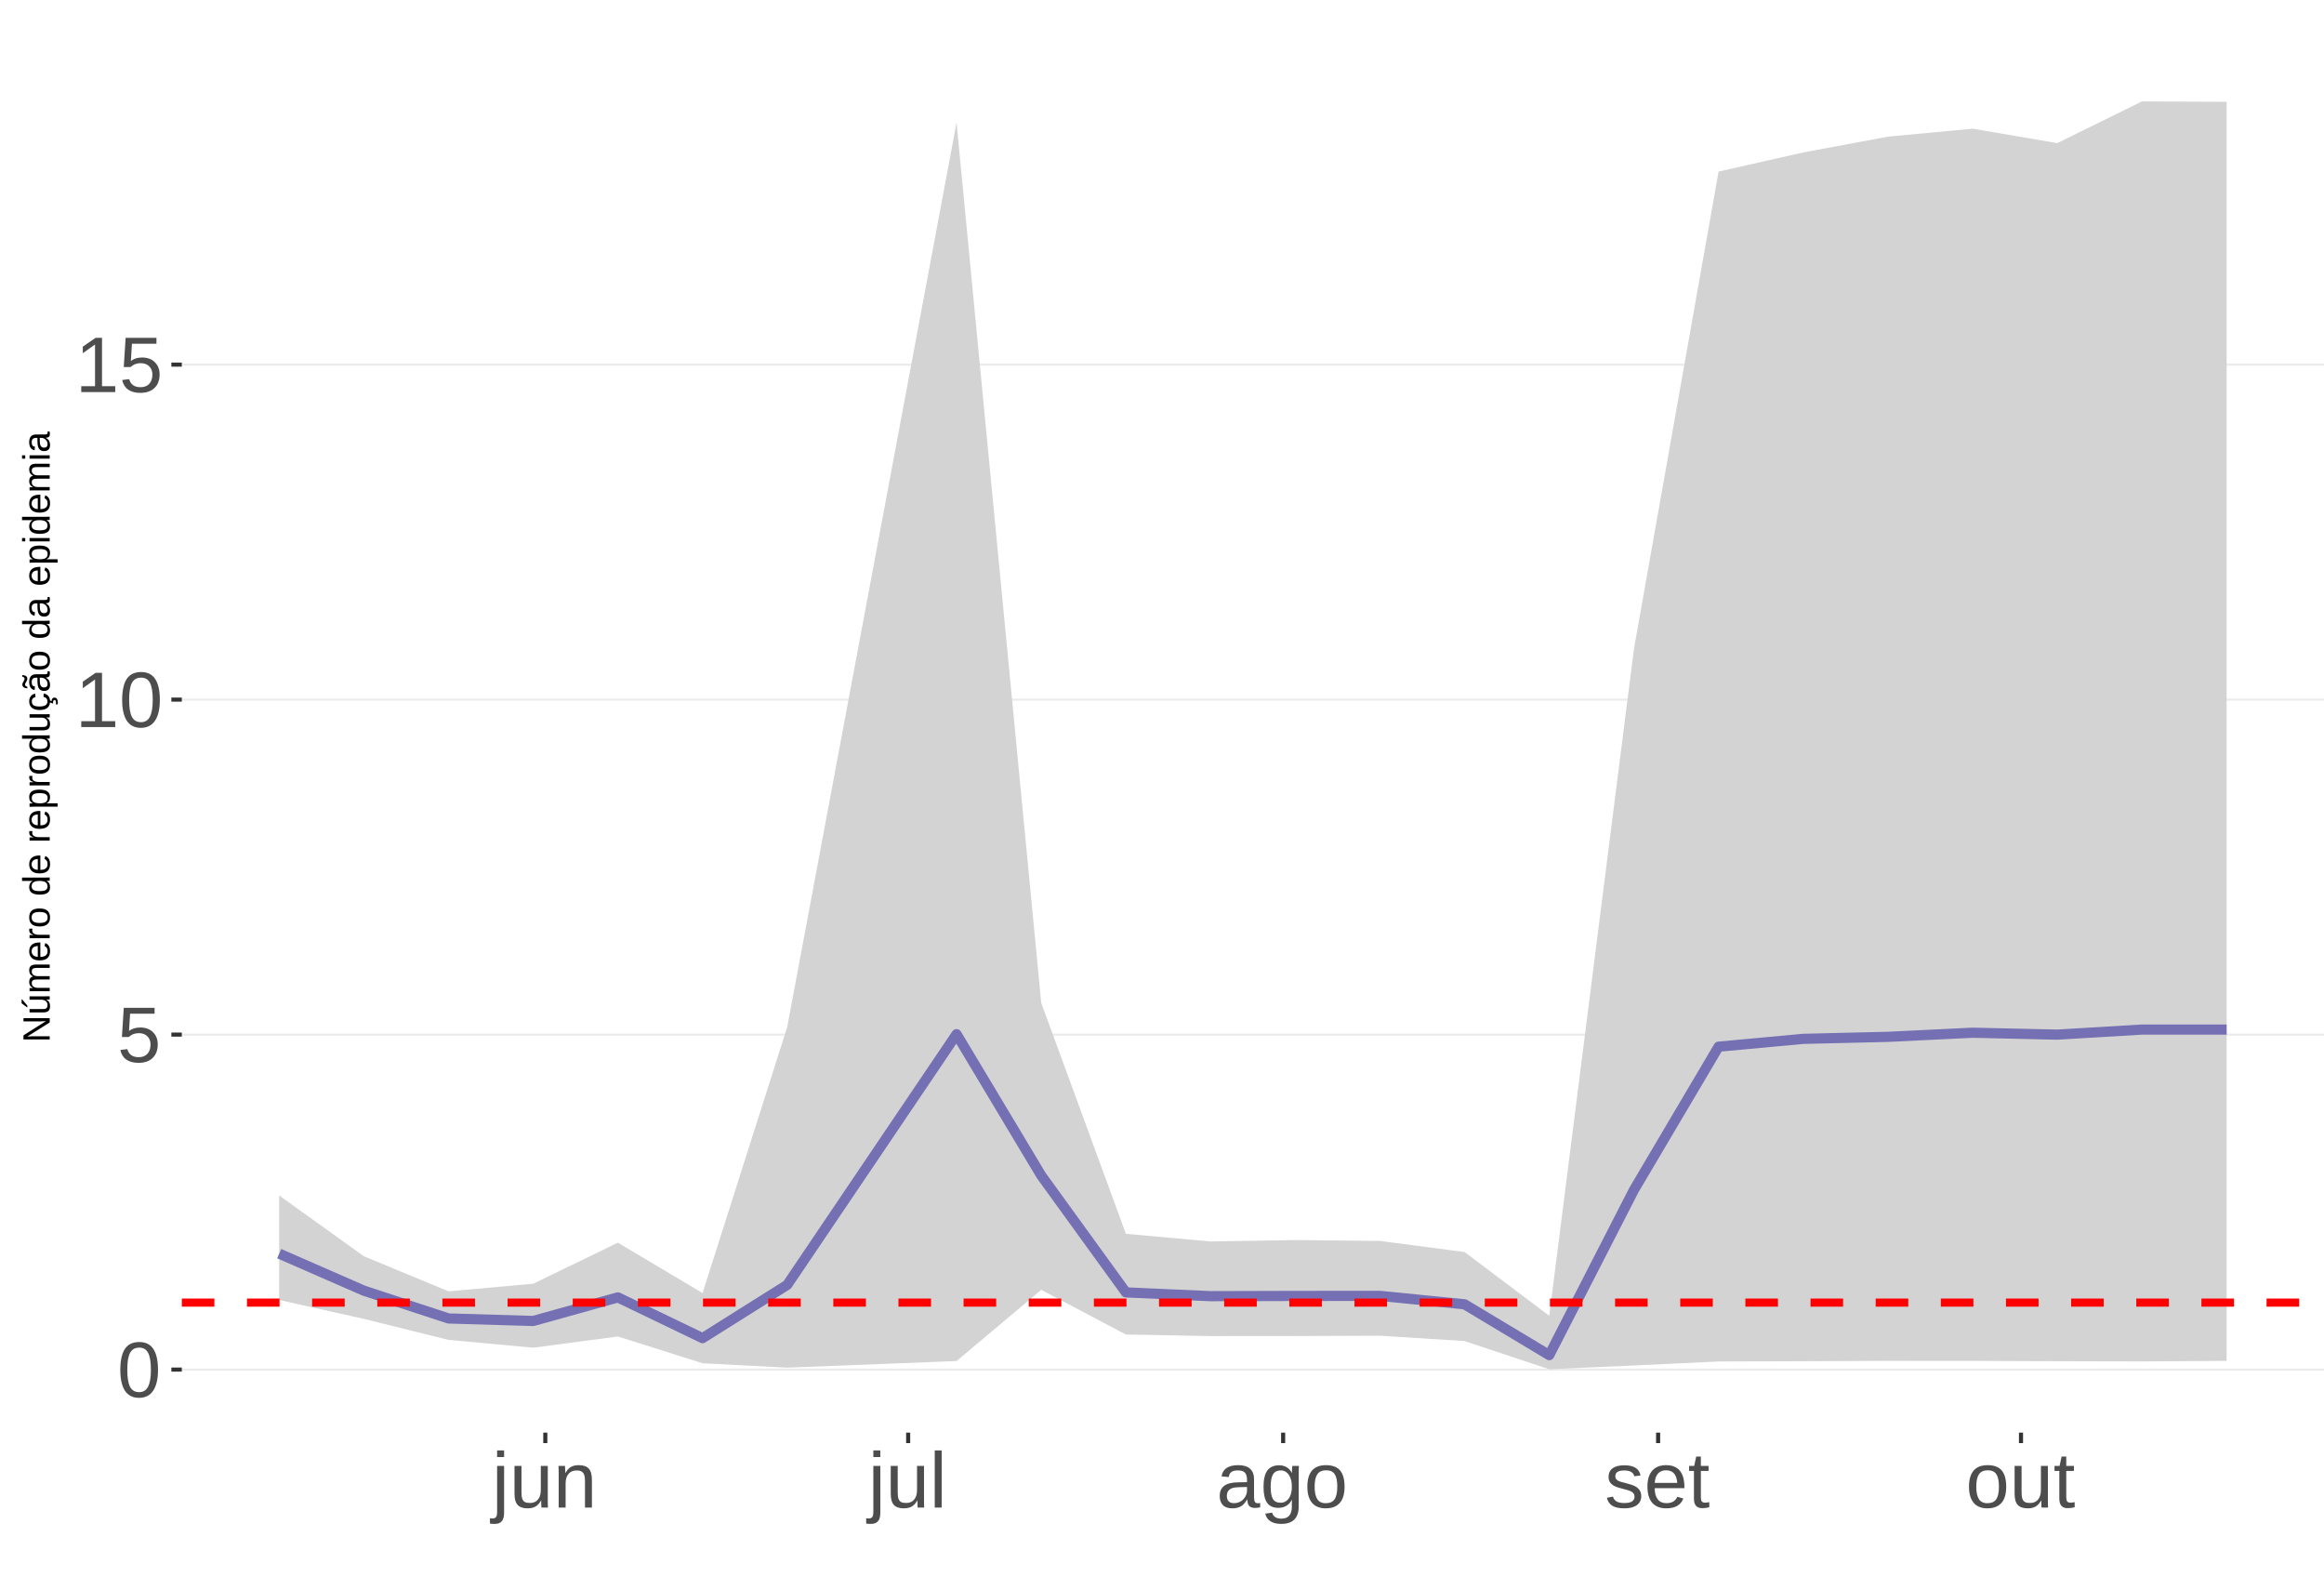
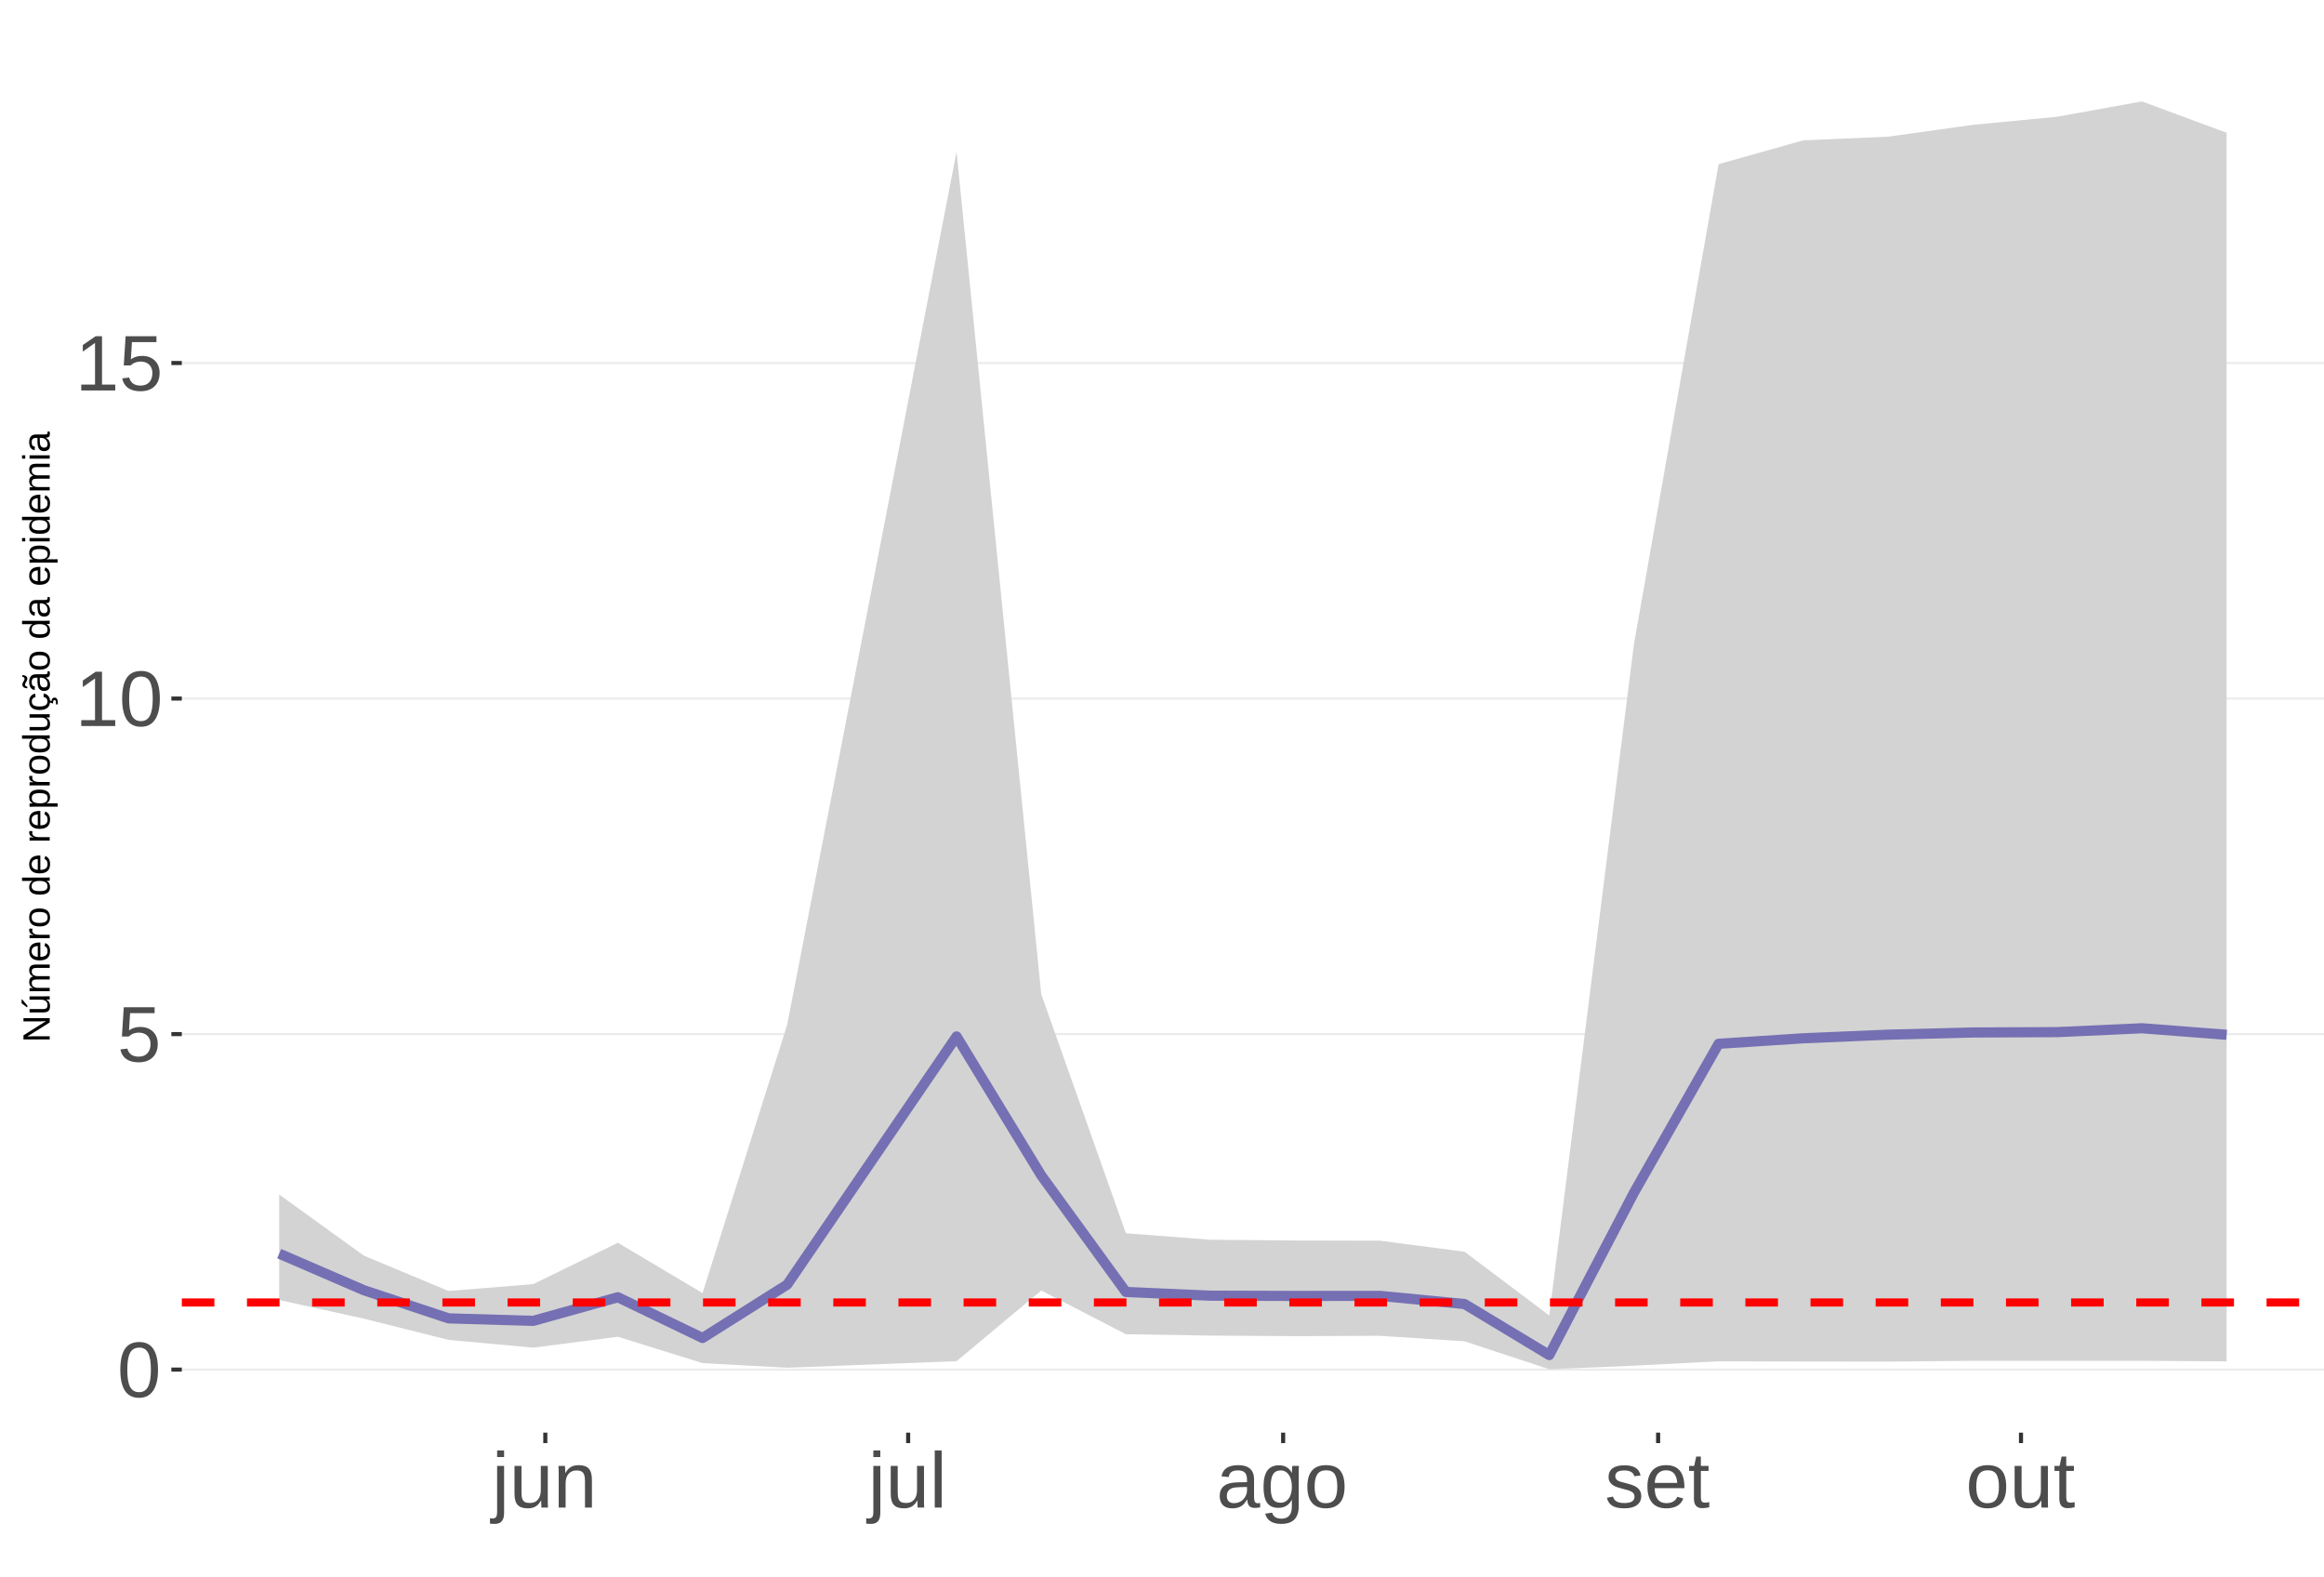
<svg xmlns="http://www.w3.org/2000/svg" xmlns:xlink="http://www.w3.org/1999/xlink" width="609pt" height="413pt" viewBox="0 0 609 413" version="1.1">
  <defs>
    <g>
      <symbol overflow="visible" id="glyph0-0">
        <path style="stroke:none;" d="M 2.062 -14.219 L 13.422 -14.219 L 13.422 0 L 2.062 0 Z M 2.828 -13.438 L 2.828 -0.766 L 12.641 -0.766 L 12.641 -13.438 Z M 2.828 -13.438 " />
      </symbol>
      <symbol overflow="visible" id="glyph0-1">
        <path style="stroke:none;" d="M 10.688 -7.109 C 10.688 -4.734 10.266 -2.922 9.422 -1.672 C 8.586 -0.422 7.352 0.203 5.719 0.203 C 4.082 0.203 2.852 -0.414 2.031 -1.656 C 1.219 -2.906 0.812 -4.723 0.812 -7.109 C 0.812 -9.547 1.207 -11.375 2 -12.594 C 2.801 -13.812 4.062 -14.422 5.781 -14.422 C 7.457 -14.422 8.691 -13.805 9.484 -12.578 C 10.285 -11.348 10.688 -9.523 10.688 -7.109 Z M 8.828 -7.109 C 8.828 -9.16 8.586 -10.645 8.109 -11.562 C 7.641 -12.488 6.863 -12.953 5.781 -12.953 C 4.664 -12.953 3.863 -12.5 3.375 -11.594 C 2.883 -10.688 2.641 -9.191 2.641 -7.109 C 2.641 -5.086 2.883 -3.609 3.375 -2.672 C 3.875 -1.742 4.66 -1.281 5.734 -1.281 C 6.805 -1.281 7.586 -1.754 8.078 -2.703 C 8.578 -3.66 8.828 -5.129 8.828 -7.109 Z M 8.828 -7.109 " />
      </symbol>
      <symbol overflow="visible" id="glyph0-2">
        <path style="stroke:none;" d="M 10.625 -4.625 C 10.625 -3.125 10.176 -1.941 9.281 -1.078 C 8.395 -0.223 7.16 0.203 5.578 0.203 C 4.254 0.203 3.188 -0.082 2.375 -0.656 C 1.562 -1.238 1.047 -2.078 0.828 -3.172 L 2.656 -3.391 C 3.039 -1.984 4.031 -1.281 5.625 -1.281 C 6.594 -1.281 7.352 -1.57 7.906 -2.156 C 8.457 -2.75 8.734 -3.562 8.734 -4.594 C 8.734 -5.488 8.457 -6.207 7.906 -6.75 C 7.352 -7.301 6.602 -7.578 5.656 -7.578 C 5.164 -7.578 4.707 -7.5 4.281 -7.344 C 3.863 -7.195 3.441 -6.938 3.016 -6.562 L 1.234 -6.562 L 1.719 -14.219 L 9.797 -14.219 L 9.797 -12.672 L 3.375 -12.672 L 3.094 -8.156 C 3.883 -8.758 4.863 -9.062 6.031 -9.062 C 7.426 -9.062 8.539 -8.648 9.375 -7.828 C 10.207 -7.016 10.625 -5.945 10.625 -4.625 Z M 10.625 -4.625 " />
      </symbol>
      <symbol overflow="visible" id="glyph0-3">
        <path style="stroke:none;" d="M 1.578 0 L 1.578 -1.547 L 5.188 -1.547 L 5.188 -12.469 L 1.984 -10.188 L 1.984 -11.906 L 5.344 -14.219 L 7.016 -14.219 L 7.016 -1.547 L 10.484 -1.547 L 10.484 0 Z M 1.578 0 " />
      </symbol>
      <symbol overflow="visible" id="glyph0-4">
        <path style="stroke:none;" d="M 1.375 -13.234 L 1.375 -14.969 L 3.203 -14.969 L 3.203 -13.234 Z M 3.203 1.344 C 3.203 2.375 3 3.117 2.594 3.578 C 2.188 4.047 1.582 4.281 0.781 4.281 C 0.258 4.281 -0.164 4.254 -0.5 4.203 L -0.5 2.797 L 0.125 2.859 C 0.582 2.859 0.906 2.734 1.094 2.484 C 1.281 2.242 1.375 1.773 1.375 1.078 L 1.375 -10.906 L 3.203 -10.906 Z M 3.203 1.344 " />
      </symbol>
      <symbol overflow="visible" id="glyph0-5">
        <path style="stroke:none;" d="M 3.172 -10.906 L 3.172 -4 C 3.172 -3.281 3.238 -2.719 3.375 -2.312 C 3.52 -1.914 3.742 -1.629 4.047 -1.453 C 4.359 -1.285 4.816 -1.203 5.422 -1.203 C 6.297 -1.203 6.984 -1.5 7.484 -2.094 C 7.984 -2.695 8.234 -3.531 8.234 -4.594 L 8.234 -10.906 L 10.062 -10.906 L 10.062 -2.328 C 10.062 -1.055 10.078 -0.281 10.109 0 L 8.406 0 C 8.395 -0.031 8.383 -0.117 8.375 -0.266 C 8.375 -0.422 8.367 -0.594 8.359 -0.781 C 8.348 -0.969 8.336 -1.328 8.328 -1.859 L 8.297 -1.859 C 7.879 -1.109 7.395 -0.578 6.844 -0.266 C 6.289 0.047 5.609 0.203 4.797 0.203 C 3.598 0.203 2.723 -0.094 2.172 -0.688 C 1.617 -1.281 1.344 -2.266 1.344 -3.641 L 1.344 -10.906 Z M 3.172 -10.906 " />
      </symbol>
      <symbol overflow="visible" id="glyph0-6">
        <path style="stroke:none;" d="M 8.328 0 L 8.328 -6.922 C 8.328 -7.641 8.254 -8.195 8.109 -8.594 C 7.961 -8.988 7.734 -9.273 7.422 -9.453 C 7.117 -9.629 6.672 -9.719 6.078 -9.719 C 5.203 -9.719 4.508 -9.414 4 -8.812 C 3.5 -8.219 3.25 -7.391 3.25 -6.328 L 3.25 0 L 1.438 0 L 1.438 -8.578 C 1.438 -9.848 1.414 -10.625 1.375 -10.906 L 3.094 -10.906 C 3.094 -10.875 3.094 -10.785 3.094 -10.641 C 3.102 -10.492 3.113 -10.32 3.125 -10.125 C 3.133 -9.938 3.148 -9.578 3.172 -9.047 L 3.203 -9.047 C 3.617 -9.797 4.098 -10.328 4.641 -10.641 C 5.191 -10.953 5.875 -11.109 6.688 -11.109 C 7.883 -11.109 8.758 -10.812 9.312 -10.219 C 9.863 -9.625 10.141 -8.641 10.141 -7.266 L 10.141 0 Z M 8.328 0 " />
      </symbol>
      <symbol overflow="visible" id="glyph0-7">
        <path style="stroke:none;" d="M 1.391 0 L 1.391 -14.969 L 3.203 -14.969 L 3.203 0 Z M 1.391 0 " />
      </symbol>
      <symbol overflow="visible" id="glyph0-8">
        <path style="stroke:none;" d="M 4.172 0.203 C 3.078 0.203 2.254 -0.082 1.703 -0.656 C 1.148 -1.238 0.875 -2.035 0.875 -3.047 C 0.875 -4.172 1.242 -5.035 1.984 -5.641 C 2.734 -6.254 3.938 -6.578 5.594 -6.609 L 8.031 -6.656 L 8.031 -7.25 C 8.031 -8.133 7.844 -8.77 7.469 -9.156 C 7.094 -9.539 6.504 -9.734 5.703 -9.734 C 4.891 -9.734 4.297 -9.594 3.922 -9.312 C 3.555 -9.039 3.332 -8.602 3.25 -8 L 1.359 -8.172 C 1.672 -10.129 3.129 -11.109 5.734 -11.109 C 7.109 -11.109 8.141 -10.797 8.828 -10.172 C 9.523 -9.547 9.875 -8.633 9.875 -7.438 L 9.875 -2.75 C 9.875 -2.207 9.941 -1.801 10.078 -1.531 C 10.223 -1.258 10.492 -1.125 10.891 -1.125 C 11.066 -1.125 11.266 -1.145 11.484 -1.188 L 11.484 -0.062 C 11.023 0.039 10.562 0.094 10.094 0.094 C 9.414 0.094 8.922 -0.078 8.609 -0.422 C 8.305 -0.773 8.133 -1.332 8.094 -2.094 L 8.031 -2.094 C 7.57 -1.258 7.035 -0.664 6.422 -0.312 C 5.805 0.031 5.055 0.203 4.172 0.203 Z M 4.594 -1.156 C 5.258 -1.156 5.848 -1.305 6.359 -1.609 C 6.879 -1.91 7.285 -2.328 7.578 -2.859 C 7.879 -3.391 8.031 -3.93 8.031 -4.484 L 8.031 -5.391 L 6.047 -5.344 C 5.191 -5.332 4.547 -5.242 4.109 -5.078 C 3.672 -4.922 3.332 -4.672 3.094 -4.328 C 2.863 -3.992 2.75 -3.555 2.75 -3.016 C 2.75 -2.422 2.906 -1.961 3.219 -1.641 C 3.539 -1.316 4 -1.156 4.594 -1.156 Z M 4.594 -1.156 " />
      </symbol>
      <symbol overflow="visible" id="glyph0-9">
        <path style="stroke:none;" d="M 5.531 4.281 C 4.332 4.281 3.379 4.047 2.672 3.578 C 1.973 3.117 1.523 2.457 1.328 1.594 L 3.141 1.328 C 3.266 1.836 3.531 2.227 3.938 2.5 C 4.352 2.77 4.898 2.906 5.578 2.906 C 7.391 2.906 8.297 1.848 8.297 -0.266 L 8.297 -2.031 L 8.266 -2.031 C 7.922 -1.332 7.445 -0.805 6.844 -0.453 C 6.25 -0.098 5.555 0.078 4.766 0.078 C 3.422 0.078 2.438 -0.363 1.812 -1.25 C 1.188 -2.133 0.875 -3.531 0.875 -5.438 C 0.875 -7.363 1.207 -8.785 1.875 -9.703 C 2.551 -10.617 3.582 -11.078 4.969 -11.078 C 5.738 -11.078 6.406 -10.898 6.969 -10.547 C 7.539 -10.203 7.984 -9.703 8.297 -9.047 L 8.312 -9.047 C 8.312 -9.242 8.32 -9.594 8.344 -10.094 C 8.375 -10.594 8.406 -10.863 8.438 -10.906 L 10.156 -10.906 C 10.113 -10.551 10.094 -9.801 10.094 -8.656 L 10.094 -0.312 C 10.094 2.75 8.57 4.281 5.531 4.281 Z M 8.297 -5.453 C 8.297 -6.336 8.172 -7.102 7.922 -7.75 C 7.68 -8.395 7.344 -8.883 6.906 -9.219 C 6.469 -9.562 5.969 -9.734 5.406 -9.734 C 4.477 -9.734 3.801 -9.395 3.375 -8.719 C 2.957 -8.051 2.75 -6.961 2.75 -5.453 C 2.75 -3.961 2.945 -2.891 3.344 -2.234 C 3.738 -1.586 4.414 -1.266 5.375 -1.266 C 5.945 -1.266 6.453 -1.43 6.891 -1.766 C 7.336 -2.098 7.68 -2.578 7.922 -3.203 C 8.172 -3.836 8.297 -4.586 8.297 -5.453 Z M 8.297 -5.453 " />
      </symbol>
      <symbol overflow="visible" id="glyph0-10">
        <path style="stroke:none;" d="M 10.625 -5.469 C 10.625 -3.562 10.203 -2.141 9.359 -1.203 C 8.516 -0.266 7.297 0.203 5.703 0.203 C 4.109 0.203 2.906 -0.281 2.094 -1.25 C 1.281 -2.227 0.875 -3.633 0.875 -5.469 C 0.875 -9.227 2.504 -11.109 5.766 -11.109 C 7.43 -11.109 8.656 -10.648 9.438 -9.734 C 10.227 -8.816 10.625 -7.395 10.625 -5.469 Z M 8.719 -5.469 C 8.719 -6.969 8.492 -8.055 8.047 -8.734 C 7.598 -9.422 6.848 -9.766 5.797 -9.766 C 4.734 -9.766 3.961 -9.414 3.484 -8.719 C 3.016 -8.031 2.781 -6.945 2.781 -5.469 C 2.781 -4.031 3.008 -2.945 3.469 -2.219 C 3.938 -1.5 4.672 -1.141 5.672 -1.141 C 6.766 -1.141 7.547 -1.488 8.016 -2.188 C 8.484 -2.883 8.719 -3.977 8.719 -5.469 Z M 8.719 -5.469 " />
      </symbol>
      <symbol overflow="visible" id="glyph0-11">
        <path style="stroke:none;" d="M 9.578 -3.016 C 9.578 -1.984 9.188 -1.188 8.406 -0.625 C 7.633 -0.07 6.551 0.203 5.156 0.203 C 3.789 0.203 2.738 -0.02 2 -0.469 C 1.27 -0.914 0.797 -1.613 0.578 -2.562 L 2.172 -2.875 C 2.328 -2.289 2.645 -1.863 3.125 -1.594 C 3.613 -1.32 4.289 -1.188 5.156 -1.188 C 6.07 -1.188 6.742 -1.328 7.172 -1.609 C 7.598 -1.891 7.812 -2.312 7.812 -2.875 C 7.812 -3.301 7.66 -3.648 7.359 -3.922 C 7.066 -4.191 6.594 -4.414 5.938 -4.594 L 4.641 -4.938 C 3.598 -5.195 2.852 -5.457 2.406 -5.719 C 1.969 -5.977 1.625 -6.289 1.375 -6.656 C 1.133 -7.031 1.016 -7.488 1.016 -8.031 C 1.016 -9.02 1.367 -9.773 2.078 -10.297 C 2.785 -10.816 3.816 -11.078 5.172 -11.078 C 6.379 -11.078 7.336 -10.863 8.047 -10.438 C 8.754 -10.02 9.203 -9.344 9.391 -8.406 L 7.75 -8.203 C 7.656 -8.691 7.383 -9.066 6.938 -9.328 C 6.5 -9.586 5.91 -9.719 5.172 -9.719 C 4.348 -9.719 3.742 -9.594 3.359 -9.344 C 2.973 -9.094 2.781 -8.711 2.781 -8.203 C 2.781 -7.898 2.859 -7.645 3.016 -7.438 C 3.172 -7.238 3.406 -7.066 3.719 -6.922 C 4.039 -6.785 4.711 -6.594 5.734 -6.344 C 6.691 -6.102 7.379 -5.879 7.797 -5.672 C 8.223 -5.461 8.555 -5.234 8.797 -4.984 C 9.047 -4.742 9.238 -4.457 9.375 -4.125 C 9.508 -3.801 9.578 -3.43 9.578 -3.016 Z M 9.578 -3.016 " />
      </symbol>
      <symbol overflow="visible" id="glyph0-12">
        <path style="stroke:none;" d="M 2.781 -5.078 C 2.781 -3.828 3.039 -2.859 3.562 -2.172 C 4.082 -1.492 4.836 -1.156 5.828 -1.156 C 6.617 -1.156 7.25 -1.312 7.719 -1.625 C 8.195 -1.945 8.52 -2.348 8.688 -2.828 L 10.281 -2.375 C 9.625 -0.656 8.141 0.203 5.828 0.203 C 4.211 0.203 2.984 -0.273 2.141 -1.234 C 1.297 -2.203 0.875 -3.633 0.875 -5.531 C 0.875 -7.332 1.297 -8.711 2.141 -9.672 C 2.984 -10.629 4.191 -11.109 5.766 -11.109 C 8.961 -11.109 10.562 -9.176 10.562 -5.312 L 10.562 -5.078 Z M 8.688 -6.469 C 8.594 -7.613 8.301 -8.445 7.812 -8.969 C 7.332 -9.5 6.641 -9.766 5.734 -9.766 C 4.848 -9.766 4.145 -9.473 3.625 -8.891 C 3.113 -8.305 2.836 -7.5 2.797 -6.469 Z M 8.688 -6.469 " />
      </symbol>
      <symbol overflow="visible" id="glyph0-13">
        <path style="stroke:none;" d="M 5.594 -0.078 C 4.988 0.078 4.375 0.156 3.75 0.156 C 2.301 0.156 1.578 -0.664 1.578 -2.312 L 1.578 -9.594 L 0.312 -9.594 L 0.312 -10.906 L 1.641 -10.906 L 2.172 -13.359 L 3.391 -13.359 L 3.391 -10.906 L 5.406 -10.906 L 5.406 -9.594 L 3.391 -9.594 L 3.391 -2.703 C 3.391 -2.18 3.473 -1.812 3.641 -1.594 C 3.816 -1.383 4.113 -1.281 4.531 -1.281 C 4.781 -1.281 5.133 -1.328 5.594 -1.422 Z M 5.594 -0.078 " />
      </symbol>
      <symbol overflow="visible" id="glyph1-0">
        <path style="stroke:none;" d="M -6.875 -1 L -6.875 -6.5 L 0 -6.5 L 0 -1 Z M -6.516 -1.375 L -0.375 -1.375 L -0.375 -6.125 L -6.516 -6.125 Z M -6.516 -1.375 " />
      </symbol>
      <symbol overflow="visible" id="glyph1-1">
        <path style="stroke:none;" d="M 0 -5.281 L -5.859 -1.609 L -5.391 -1.625 L -4.578 -1.656 L 0 -1.656 L 0 -0.828 L -6.875 -0.828 L -6.875 -1.906 L -0.984 -5.625 C -1.617 -5.582 -2.082 -5.562 -2.375 -5.562 L -6.875 -5.562 L -6.875 -6.406 L 0 -6.406 Z M 0 -5.281 " />
      </symbol>
      <symbol overflow="visible" id="glyph1-2">
        <path style="stroke:none;" d="M -5.281 -1.562 L -1.938 -1.562 C -1.582 -1.562 -1.305 -1.594 -1.109 -1.656 C -0.922 -1.727 -0.785 -1.836 -0.703 -1.984 C -0.617 -2.141 -0.578 -2.363 -0.578 -2.656 C -0.578 -3.07 -0.723 -3.398 -1.016 -3.641 C -1.305 -3.891 -1.707 -4.016 -2.219 -4.016 L -5.281 -4.016 L -5.281 -4.906 L -1.125 -4.906 C -0.508 -4.906 -0.133 -4.91 0 -4.922 L 0 -4.094 C -0.02 -4.094 -0.062 -4.086 -0.125 -4.078 C -0.195 -4.078 -0.281 -4.07 -0.375 -4.062 C -0.469 -4.062 -0.645 -4.062 -0.906 -4.062 L -0.906 -4.047 C -0.539 -3.848 -0.281 -3.613 -0.125 -3.344 C 0.02 -3.082 0.094 -2.754 0.094 -2.359 C 0.094 -1.773 -0.047 -1.348 -0.328 -1.078 C -0.617 -0.816 -1.098 -0.688 -1.766 -0.688 L -5.281 -0.688 Z M -5.859 -2.031 L -5.969 -2.031 L -7.359 -3.078 L -7.359 -4.094 L -7.219 -4.094 L -5.859 -2.484 Z M -5.859 -2.031 " />
      </symbol>
      <symbol overflow="visible" id="glyph1-3">
        <path style="stroke:none;" d="M 0 -3.75 L -3.344 -3.75 C -3.852 -3.75 -4.207 -3.676 -4.406 -3.531 C -4.602 -3.395 -4.703 -3.145 -4.703 -2.781 C -4.703 -2.406 -4.555 -2.109 -4.266 -1.891 C -3.984 -1.672 -3.582 -1.562 -3.062 -1.562 L 0 -1.562 L 0 -0.688 L -4.156 -0.688 C -4.77 -0.688 -5.145 -0.68 -5.281 -0.672 L -5.281 -1.5 C -5.27 -1.5 -5.227 -1.5 -5.156 -1.5 C -5.082 -1.508 -5 -1.516 -4.906 -1.516 C -4.812 -1.523 -4.633 -1.531 -4.375 -1.531 L -4.375 -1.547 C -4.75 -1.734 -5.008 -1.945 -5.156 -2.188 C -5.301 -2.438 -5.375 -2.738 -5.375 -3.094 C -5.375 -3.488 -5.297 -3.801 -5.141 -4.031 C -4.984 -4.27 -4.727 -4.438 -4.375 -4.531 L -4.375 -4.547 C -4.727 -4.723 -4.984 -4.941 -5.141 -5.203 C -5.297 -5.461 -5.375 -5.773 -5.375 -6.141 C -5.375 -6.672 -5.227 -7.055 -4.938 -7.297 C -4.656 -7.547 -4.18 -7.672 -3.516 -7.672 L 0 -7.672 L 0 -6.797 L -3.344 -6.797 C -3.852 -6.797 -4.207 -6.723 -4.406 -6.578 C -4.602 -6.441 -4.703 -6.191 -4.703 -5.828 C -4.703 -5.453 -4.555 -5.156 -4.266 -4.938 C -3.984 -4.727 -3.582 -4.625 -3.062 -4.625 L 0 -4.625 Z M 0 -3.75 " />
      </symbol>
      <symbol overflow="visible" id="glyph1-4">
        <path style="stroke:none;" d="M -2.453 -1.344 C -1.848 -1.344 -1.379 -1.469 -1.047 -1.719 C -0.723 -1.969 -0.562 -2.336 -0.562 -2.828 C -0.562 -3.203 -0.633 -3.504 -0.781 -3.734 C -0.938 -3.961 -1.133 -4.117 -1.375 -4.203 L -1.156 -4.969 C -0.32 -4.656 0.094 -3.941 0.094 -2.828 C 0.094 -2.047 -0.133 -1.445 -0.594 -1.031 C -1.062 -0.625 -1.754 -0.422 -2.672 -0.422 C -3.547 -0.422 -4.211 -0.625 -4.672 -1.031 C -5.141 -1.445 -5.375 -2.031 -5.375 -2.781 C -5.375 -4.344 -4.441 -5.125 -2.578 -5.125 L -2.453 -5.125 Z M -3.125 -4.203 C -3.688 -4.16 -4.094 -4.02 -4.344 -3.781 C -4.602 -3.551 -4.734 -3.219 -4.734 -2.781 C -4.734 -2.352 -4.586 -2.016 -4.297 -1.766 C -4.016 -1.516 -3.625 -1.379 -3.125 -1.359 Z M -3.125 -4.203 " />
      </symbol>
      <symbol overflow="visible" id="glyph1-5">
        <path style="stroke:none;" d="M 0 -0.688 L -4.047 -0.688 C -4.422 -0.688 -4.832 -0.68 -5.281 -0.672 L -5.281 -1.5 C -4.688 -1.52 -4.328 -1.531 -4.203 -1.531 L -4.203 -1.547 C -4.66 -1.691 -4.969 -1.852 -5.125 -2.031 C -5.289 -2.219 -5.375 -2.477 -5.375 -2.812 C -5.375 -2.926 -5.359 -3.047 -5.328 -3.172 L -4.531 -3.172 C -4.562 -3.047 -4.578 -2.891 -4.578 -2.703 C -4.578 -2.336 -4.422 -2.055 -4.109 -1.859 C -3.797 -1.672 -3.344 -1.578 -2.75 -1.578 L 0 -1.578 Z M 0 -0.688 " />
      </symbol>
      <symbol overflow="visible" id="glyph1-6">
        <path style="stroke:none;" d="M -2.641 -5.141 C -1.723 -5.141 -1.035 -4.938 -0.578 -4.531 C -0.129 -4.125 0.094 -3.535 0.094 -2.766 C 0.094 -1.992 -0.141 -1.41 -0.609 -1.016 C -1.078 -0.617 -1.754 -0.422 -2.641 -0.422 C -4.461 -0.422 -5.375 -1.207 -5.375 -2.781 C -5.375 -3.594 -5.148 -4.188 -4.703 -4.562 C -4.266 -4.945 -3.578 -5.141 -2.641 -5.141 Z M -2.641 -4.219 C -3.367 -4.219 -3.898 -4.109 -4.234 -3.891 C -4.566 -3.672 -4.734 -3.305 -4.734 -2.797 C -4.734 -2.285 -4.562 -1.914 -4.219 -1.688 C -3.883 -1.457 -3.359 -1.344 -2.641 -1.344 C -1.953 -1.344 -1.43 -1.453 -1.078 -1.672 C -0.723 -1.898 -0.547 -2.258 -0.547 -2.75 C -0.547 -3.281 -0.711 -3.656 -1.047 -3.875 C -1.391 -4.102 -1.922 -4.219 -2.641 -4.219 Z M -2.641 -4.219 " />
      </symbol>
      <symbol overflow="visible" id="glyph1-7">
        <path style="stroke:none;" d="" />
      </symbol>
      <symbol overflow="visible" id="glyph1-8">
        <path style="stroke:none;" d="M -0.844 -4.016 C -0.508 -3.848 -0.27 -3.629 -0.125 -3.359 C 0.02 -3.086 0.094 -2.754 0.094 -2.359 C 0.094 -1.691 -0.129 -1.203 -0.578 -0.891 C -1.023 -0.578 -1.707 -0.422 -2.625 -0.422 C -4.457 -0.422 -5.375 -1.066 -5.375 -2.359 C -5.375 -2.766 -5.301 -3.098 -5.156 -3.359 C -5.008 -3.629 -4.781 -3.848 -4.469 -4.016 L -7.25 -4.016 L -7.25 -4.891 L -1.094 -4.891 C -0.539 -4.891 -0.176 -4.898 0 -4.922 L 0 -4.078 C -0.051 -4.066 -0.172 -4.055 -0.359 -4.047 C -0.547 -4.035 -0.707 -4.031 -0.844 -4.031 Z M -2.641 -1.344 C -1.898 -1.344 -1.367 -1.438 -1.047 -1.625 C -0.734 -1.82 -0.578 -2.145 -0.578 -2.594 C -0.578 -3.082 -0.75 -3.441 -1.094 -3.672 C -1.438 -3.898 -1.973 -4.016 -2.703 -4.016 C -3.398 -4.016 -3.91 -3.898 -4.234 -3.672 C -4.566 -3.441 -4.734 -3.082 -4.734 -2.594 C -4.734 -2.156 -4.566 -1.836 -4.234 -1.641 C -3.91 -1.441 -3.379 -1.344 -2.641 -1.344 Z M -2.641 -1.344 " />
      </symbol>
      <symbol overflow="visible" id="glyph1-9">
        <path style="stroke:none;" d="M -2.672 -5.141 C -0.828 -5.141 0.094 -4.492 0.094 -3.203 C 0.094 -2.391 -0.211 -1.844 -0.828 -1.562 L -0.828 -1.531 C -0.797 -1.539 -0.516 -1.547 0.016 -1.547 L 2.078 -1.547 L 2.078 -0.672 L -4.203 -0.672 C -4.742 -0.672 -5.102 -0.66 -5.281 -0.641 L -5.281 -1.5 C -5.27 -1.5 -5.223 -1.5 -5.141 -1.5 C -5.066 -1.508 -4.945 -1.52 -4.781 -1.531 C -4.613 -1.539 -4.5 -1.547 -4.438 -1.547 L -4.438 -1.562 C -4.758 -1.719 -4.992 -1.922 -5.141 -2.172 C -5.297 -2.43 -5.375 -2.773 -5.375 -3.203 C -5.375 -3.848 -5.156 -4.332 -4.719 -4.656 C -4.281 -4.977 -3.598 -5.141 -2.672 -5.141 Z M -2.641 -4.219 C -3.379 -4.219 -3.906 -4.117 -4.219 -3.922 C -4.539 -3.723 -4.703 -3.406 -4.703 -2.969 C -4.703 -2.625 -4.629 -2.352 -4.484 -2.156 C -4.336 -1.957 -4.109 -1.805 -3.797 -1.703 C -3.484 -1.598 -3.078 -1.547 -2.578 -1.547 C -1.879 -1.547 -1.363 -1.656 -1.031 -1.875 C -0.707 -2.102 -0.547 -2.469 -0.547 -2.969 C -0.547 -3.406 -0.707 -3.723 -1.031 -3.922 C -1.352 -4.117 -1.891 -4.219 -2.641 -4.219 Z M -2.641 -4.219 " />
      </symbol>
      <symbol overflow="visible" id="glyph1-10">
        <path style="stroke:none;" d="M -5.281 -1.531 L -1.938 -1.531 C -1.582 -1.531 -1.305 -1.562 -1.109 -1.625 C -0.922 -1.695 -0.785 -1.805 -0.703 -1.953 C -0.617 -2.109 -0.578 -2.332 -0.578 -2.625 C -0.578 -3.039 -0.723 -3.367 -1.016 -3.609 C -1.305 -3.859 -1.707 -3.984 -2.219 -3.984 L -5.281 -3.984 L -5.281 -4.875 L -1.125 -4.875 C -0.508 -4.875 -0.133 -4.879 0 -4.891 L 0 -4.062 C -0.02 -4.062 -0.062 -4.055 -0.125 -4.047 C -0.195 -4.047 -0.281 -4.039 -0.375 -4.031 C -0.469 -4.031 -0.645 -4.031 -0.906 -4.031 L -0.906 -4.016 C -0.539 -3.816 -0.281 -3.582 -0.125 -3.312 C 0.02 -3.051 0.094 -2.723 0.094 -2.328 C 0.094 -1.742 -0.047 -1.316 -0.328 -1.047 C -0.617 -0.785 -1.098 -0.656 -1.766 -0.656 L -5.281 -0.656 Z M -5.281 -1.531 " />
      </symbol>
      <symbol overflow="visible" id="glyph1-11">
        <path style="stroke:none;" d="M -2.672 -1.344 C -1.961 -1.344 -1.438 -1.453 -1.094 -1.672 C -0.758 -1.891 -0.594 -2.223 -0.594 -2.672 C -0.594 -2.984 -0.676 -3.242 -0.844 -3.453 C -1.02 -3.672 -1.281 -3.801 -1.625 -3.844 L -1.578 -4.734 C -1.066 -4.672 -0.66 -4.457 -0.359 -4.094 C -0.055 -3.727 0.094 -3.266 0.094 -2.703 C 0.094 -1.961 -0.133 -1.395 -0.594 -1 C -1.062 -0.613 -1.742 -0.422 -2.641 -0.422 C -3.535 -0.422 -4.211 -0.613 -4.672 -1 C -5.141 -1.395 -5.375 -1.957 -5.375 -2.688 C -5.375 -3.227 -5.234 -3.676 -4.953 -4.031 C -4.68 -4.395 -4.297 -4.617 -3.797 -4.703 L -3.734 -3.797 C -4.023 -3.754 -4.254 -3.641 -4.422 -3.453 C -4.598 -3.266 -4.688 -3.004 -4.688 -2.672 C -4.688 -2.203 -4.531 -1.863 -4.219 -1.656 C -3.914 -1.445 -3.398 -1.344 -2.672 -1.344 Z M 1.234 -3.672 C 1.828 -3.672 2.125 -3.223 2.125 -2.328 C 2.125 -2.148 2.113 -2.004 2.094 -1.891 L 1.625 -1.891 C 1.645 -2.055 1.656 -2.195 1.656 -2.312 C 1.656 -2.789 1.52 -3.031 1.25 -3.031 C 1 -3.031 0.875 -2.812 0.875 -2.375 C 0.875 -2.238 0.879 -2.148 0.891 -2.109 L 0 -2.422 L 0 -2.938 L 0.484 -2.75 C 0.492 -3.062 0.566 -3.289 0.703 -3.438 C 0.836 -3.594 1.016 -3.672 1.234 -3.672 Z M 1.234 -3.672 " />
      </symbol>
      <symbol overflow="visible" id="glyph1-12">
        <path style="stroke:none;" d="M 0.094 -2.016 C 0.094 -1.484 -0.047 -1.082 -0.328 -0.812 C -0.609 -0.551 -0.988 -0.422 -1.469 -0.422 C -2.02 -0.422 -2.441 -0.598 -2.734 -0.953 C -3.023 -1.316 -3.18 -1.898 -3.203 -2.703 L -3.219 -3.891 L -3.516 -3.891 C -3.941 -3.891 -4.25 -3.797 -4.438 -3.609 C -4.625 -3.43 -4.719 -3.148 -4.719 -2.766 C -4.719 -2.367 -4.648 -2.078 -4.516 -1.891 C -4.379 -1.711 -4.164 -1.609 -3.875 -1.578 L -3.953 -0.656 C -4.898 -0.812 -5.375 -1.52 -5.375 -2.781 C -5.375 -3.445 -5.223 -3.945 -4.922 -4.281 C -4.617 -4.613 -4.18 -4.781 -3.609 -4.781 L -1.328 -4.781 C -1.066 -4.781 -0.867 -4.812 -0.734 -4.875 C -0.609 -4.945 -0.547 -5.082 -0.547 -5.281 C -0.547 -5.363 -0.555 -5.457 -0.578 -5.562 L -0.031 -5.562 C 0.02 -5.344 0.047 -5.117 0.047 -4.891 C 0.047 -4.555 -0.035 -4.316 -0.203 -4.172 C -0.379 -4.023 -0.648 -3.941 -1.016 -3.922 L -1.016 -3.891 C -0.609 -3.672 -0.32 -3.41 -0.156 -3.109 C 0.008 -2.805 0.094 -2.441 0.094 -2.016 Z M -0.562 -2.219 C -0.562 -2.539 -0.633 -2.828 -0.781 -3.078 C -0.926 -3.328 -1.125 -3.523 -1.375 -3.672 C -1.633 -3.816 -1.898 -3.891 -2.172 -3.891 L -2.609 -3.891 L -2.594 -2.938 C -2.582 -2.52 -2.535 -2.203 -2.453 -1.984 C -2.379 -1.773 -2.258 -1.613 -2.094 -1.5 C -1.938 -1.383 -1.723 -1.328 -1.453 -1.328 C -1.172 -1.328 -0.953 -1.406 -0.797 -1.562 C -0.641 -1.719 -0.562 -1.938 -0.562 -2.219 Z M -5.859 -3.609 C -5.859 -3.473 -5.891 -3.332 -5.953 -3.188 C -6.016 -3.051 -6.082 -2.922 -6.156 -2.797 C -6.227 -2.672 -6.297 -2.551 -6.359 -2.438 C -6.422 -2.32 -6.453 -2.211 -6.453 -2.109 C -6.453 -1.93 -6.398 -1.797 -6.297 -1.703 C -6.191 -1.617 -6.047 -1.562 -5.859 -1.531 L -5.859 -1.094 C -6.191 -1.125 -6.441 -1.176 -6.609 -1.25 C -6.785 -1.332 -6.922 -1.441 -7.016 -1.578 C -7.117 -1.711 -7.172 -1.879 -7.172 -2.078 C -7.172 -2.223 -7.141 -2.363 -7.078 -2.5 C -7.023 -2.633 -6.957 -2.766 -6.875 -2.891 C -6.801 -3.023 -6.734 -3.145 -6.672 -3.25 C -6.617 -3.363 -6.594 -3.473 -6.594 -3.578 C -6.594 -3.898 -6.785 -4.086 -7.172 -4.141 L -7.172 -4.594 C -6.691 -4.539 -6.352 -4.43 -6.156 -4.266 C -5.957 -4.098 -5.859 -3.879 -5.859 -3.609 Z M -5.859 -3.609 " />
      </symbol>
      <symbol overflow="visible" id="glyph1-13">
        <path style="stroke:none;" d="M 0.094 -2.016 C 0.094 -1.484 -0.047 -1.082 -0.328 -0.812 C -0.609 -0.551 -0.988 -0.422 -1.469 -0.422 C -2.02 -0.422 -2.441 -0.598 -2.734 -0.953 C -3.023 -1.316 -3.18 -1.898 -3.203 -2.703 L -3.219 -3.891 L -3.516 -3.891 C -3.941 -3.891 -4.25 -3.797 -4.438 -3.609 C -4.625 -3.43 -4.719 -3.148 -4.719 -2.766 C -4.719 -2.367 -4.648 -2.078 -4.516 -1.891 C -4.379 -1.711 -4.164 -1.609 -3.875 -1.578 L -3.953 -0.656 C -4.898 -0.812 -5.375 -1.52 -5.375 -2.781 C -5.375 -3.445 -5.223 -3.945 -4.922 -4.281 C -4.617 -4.613 -4.18 -4.781 -3.609 -4.781 L -1.328 -4.781 C -1.066 -4.781 -0.867 -4.812 -0.734 -4.875 C -0.609 -4.945 -0.547 -5.082 -0.547 -5.281 C -0.547 -5.363 -0.555 -5.457 -0.578 -5.562 L -0.031 -5.562 C 0.02 -5.344 0.047 -5.117 0.047 -4.891 C 0.047 -4.555 -0.035 -4.316 -0.203 -4.172 C -0.379 -4.023 -0.648 -3.941 -1.016 -3.922 L -1.016 -3.891 C -0.609 -3.672 -0.32 -3.41 -0.156 -3.109 C 0.008 -2.805 0.094 -2.441 0.094 -2.016 Z M -0.562 -2.219 C -0.562 -2.539 -0.633 -2.828 -0.781 -3.078 C -0.926 -3.328 -1.125 -3.523 -1.375 -3.672 C -1.633 -3.816 -1.898 -3.891 -2.172 -3.891 L -2.609 -3.891 L -2.594 -2.938 C -2.582 -2.52 -2.535 -2.203 -2.453 -1.984 C -2.379 -1.773 -2.258 -1.613 -2.094 -1.5 C -1.938 -1.383 -1.723 -1.328 -1.453 -1.328 C -1.172 -1.328 -0.953 -1.406 -0.797 -1.562 C -0.641 -1.719 -0.562 -1.938 -0.562 -2.219 Z M -0.562 -2.219 " />
      </symbol>
      <symbol overflow="visible" id="glyph1-14">
        <path style="stroke:none;" d="M -6.406 -0.672 L -7.25 -0.672 L -7.25 -1.547 L -6.406 -1.547 Z M 0 -0.672 L -5.281 -0.672 L -5.281 -1.547 L 0 -1.547 Z M 0 -0.672 " />
      </symbol>
    </g>
    <clipPath id="clip1">
      <path d="M 47.645 9.961 L 609 9.961 L 609 375.328 L 47.645 375.328 Z M 47.645 9.961 " />
    </clipPath>
    <clipPath id="clip2">
      <path d="M 47.645 358 L 609 358 L 609 360 L 47.645 360 Z M 47.645 358 " />
    </clipPath>
    <clipPath id="clip3">
      <path d="M 47.645 270 L 609 270 L 609 272 L 47.645 272 Z M 47.645 270 " />
    </clipPath>
    <clipPath id="clip4">
-       <path d="M 47.645 183 L 609 183 L 609 184 L 47.645 184 Z M 47.645 183 " />
+       <path d="M 47.645 182 L 609 182 L 609 184 L 47.645 184 Z M 47.645 182 " />
    </clipPath>
    <clipPath id="clip5">
-       <path d="M 47.645 95 L 609 95 L 609 96 L 47.645 96 Z M 47.645 95 " />
+       <path d="M 47.645 94 L 609 94 L 609 96 L 47.645 96 Z M 47.645 94 " />
    </clipPath>
    <clipPath id="clip6">
      <path d="M 47.645 340 L 609 340 L 609 343 L 47.645 343 Z M 47.645 340 " />
    </clipPath>
  </defs>
  <g id="surface73">
    <rect x="0" y="0" width="609" height="413" style="fill:rgb(100%,100%,100%);fill-opacity:1;stroke:none;" />
    <rect x="0" y="0" width="609" height="413" style="fill:rgb(100%,100%,100%);fill-opacity:1;stroke:none;" />
    <path style="fill:none;stroke-width:1.067;stroke-linecap:round;stroke-linejoin:round;stroke:rgb(100%,100%,100%);stroke-opacity:1;stroke-miterlimit:10;" d="M 0 413 L 609 413 L 609 0 L 0 0 Z M 0 413 " />
    <g clip-path="url(#clip1)" clip-rule="nonzero">
      <path style=" stroke:none;fill-rule:nonzero;fill:rgb(100%,100%,100%);fill-opacity:1;" d="M 47.645 375.328 L 609 375.328 L 609 9.961 L 47.645 9.961 Z M 47.645 375.328 " />
    </g>
    <g clip-path="url(#clip2)" clip-rule="nonzero">
      <path style="fill:none;stroke-width:0.533;stroke-linecap:butt;stroke-linejoin:round;stroke:rgb(92.157%,92.157%,92.157%);stroke-opacity:1;stroke-miterlimit:10;" d="M 47.645 358.812 L 609 358.812 " />
    </g>
    <g clip-path="url(#clip3)" clip-rule="nonzero">
-       <path style="fill:none;stroke-width:0.533;stroke-linecap:butt;stroke-linejoin:round;stroke:rgb(92.157%,92.157%,92.157%);stroke-opacity:1;stroke-miterlimit:10;" d="M 47.645 271.051 L 609 271.051 " />
+       <path style="fill:none;stroke-width:0.533;stroke-linecap:butt;stroke-linejoin:round;stroke:rgb(92.157%,92.157%,92.157%);stroke-opacity:1;stroke-miterlimit:10;" d="M 47.645 270.91 L 609 270.91 " />
    </g>
    <g clip-path="url(#clip4)" clip-rule="nonzero">
-       <path style="fill:none;stroke-width:0.533;stroke-linecap:butt;stroke-linejoin:round;stroke:rgb(92.157%,92.157%,92.157%);stroke-opacity:1;stroke-miterlimit:10;" d="M 47.645 183.289 L 609 183.289 " />
+       <path style="fill:none;stroke-width:0.533;stroke-linecap:butt;stroke-linejoin:round;stroke:rgb(92.157%,92.157%,92.157%);stroke-opacity:1;stroke-miterlimit:10;" d="M 47.645 183.008 L 609 183.008 " />
    </g>
    <g clip-path="url(#clip5)" clip-rule="nonzero">
-       <path style="fill:none;stroke-width:0.533;stroke-linecap:butt;stroke-linejoin:round;stroke:rgb(92.157%,92.157%,92.157%);stroke-opacity:1;stroke-miterlimit:10;" d="M 47.645 95.527 L 609 95.527 " />
-     </g>
-     <path style=" stroke:none;fill-rule:nonzero;fill:rgb(82.745%,82.745%,82.745%);fill-opacity:1;" d="M 73.16 313.195 L 95.348 329.113 L 117.535 338.309 L 139.727 336.309 L 161.914 325.559 L 184.102 338.758 L 206.289 269.07 L 250.664 32.109 L 272.852 262.723 L 295.039 323.234 L 317.23 325.238 L 339.418 324.875 L 361.605 325.098 L 383.793 328.012 L 405.98 344.711 L 428.168 170.043 L 450.355 44.941 L 472.543 39.941 L 494.73 35.801 L 516.922 33.711 L 539.109 37.496 L 561.297 26.57 L 583.484 26.672 L 583.484 356.527 L 561.297 356.664 L 539.109 356.613 L 516.922 356.531 L 494.73 356.523 L 472.543 356.613 L 450.355 356.68 L 428.168 357.73 L 405.98 358.723 L 383.793 351.332 L 361.605 349.934 L 339.418 350.012 L 317.23 350.031 L 295.039 349.613 L 272.852 337.91 L 250.664 356.566 L 206.289 358.305 L 184.102 357.145 L 161.914 350.133 L 139.727 353.074 L 117.535 351.027 L 95.348 345.52 L 73.16 340.574 Z M 73.16 313.195 " />
-     <path style="fill:none;stroke-width:2.667;stroke-linecap:butt;stroke-linejoin:round;stroke:rgb(45.882%,43.922%,70.196%);stroke-opacity:1;stroke-miterlimit:10;" d="M 73.16 328.434 L 95.348 338.129 L 117.535 345.414 L 139.727 346.07 L 161.914 339.891 L 184.102 350.57 L 206.289 336.617 L 250.664 270.938 L 272.852 307.957 L 295.039 338.582 L 317.23 339.574 L 339.418 339.512 L 361.605 339.492 L 383.793 341.707 L 405.98 355.023 L 428.168 311.742 L 450.355 274.211 L 472.543 272.16 L 494.73 271.633 L 516.922 270.555 L 539.109 271.055 L 561.297 269.727 L 583.484 269.727 " />
+       <path style="fill:none;stroke-width:0.533;stroke-linecap:butt;stroke-linejoin:round;stroke:rgb(92.157%,92.157%,92.157%);stroke-opacity:1;stroke-miterlimit:10;" d="M 47.645 95.105 L 609 95.105 " />
+     </g>
+     <path style=" stroke:none;fill-rule:nonzero;fill:rgb(82.745%,82.745%,82.745%);fill-opacity:1;" d="M 73.16 312.941 L 95.348 328.953 L 117.535 338.219 L 139.727 336.418 L 161.914 325.582 L 184.102 338.766 L 206.289 268.43 L 250.664 39.75 L 272.852 260.426 L 295.039 323.09 L 317.23 324.793 L 339.418 324.988 L 361.605 325.035 L 383.793 327.938 L 405.98 344.633 L 428.168 168.812 L 450.355 43.004 L 472.543 36.766 L 494.73 35.809 L 516.922 32.715 L 539.109 30.578 L 561.297 26.57 L 583.484 34.781 L 583.484 356.645 L 561.297 356.516 L 539.109 356.523 L 516.922 356.512 L 494.73 356.715 L 472.543 356.691 L 450.355 356.633 L 428.168 357.785 L 405.98 358.723 L 383.793 351.398 L 361.605 349.953 L 339.418 350.043 L 317.23 349.898 L 295.039 349.543 L 272.852 338.09 L 250.664 356.605 L 206.289 358.324 L 184.102 357.117 L 161.914 350.203 L 139.727 353.059 L 117.535 351.023 L 95.348 345.465 L 73.16 340.578 Z M 73.16 312.941 " />
+     <path style="fill:none;stroke-width:2.667;stroke-linecap:butt;stroke-linejoin:round;stroke:rgb(45.882%,43.922%,70.196%);stroke-opacity:1;stroke-miterlimit:10;" d="M 73.16 328.43 L 95.348 338.012 L 117.535 345.387 L 139.727 346.043 L 161.914 339.855 L 184.102 350.531 L 206.289 336.539 L 250.664 271.523 L 272.852 307.934 L 295.039 338.465 L 317.23 339.445 L 339.418 339.512 L 361.605 339.492 L 383.793 341.637 L 405.98 355.004 L 428.168 312.461 L 450.355 273.457 L 472.543 272.012 L 494.73 271.07 L 516.922 270.496 L 539.109 270.398 L 561.297 269.387 L 583.484 271.094 " />
    <g clip-path="url(#clip6)" clip-rule="nonzero">
-       <path style="fill:none;stroke-width:2.134;stroke-linecap:butt;stroke-linejoin:round;stroke:rgb(100%,0%,0%);stroke-opacity:1;stroke-dasharray:8.536,8.536;stroke-miterlimit:10;" d="M 47.645 341.262 L 609 341.262 " />
+       <path style="fill:none;stroke-width:2.134;stroke-linecap:butt;stroke-linejoin:round;stroke:rgb(100%,0%,0%);stroke-opacity:1;stroke-dasharray:8.536,8.536;stroke-miterlimit:10;" d="M 47.645 341.23 L 609 341.23 " />
    </g>
    <g style="fill:rgb(30.196%,30.196%,30.196%);fill-opacity:1;">
      <use xlink:href="#glyph0-1" x="30.715" y="366.006" />
    </g>
    <g style="fill:rgb(30.196%,30.196%,30.196%);fill-opacity:1;">
-       <use xlink:href="#glyph0-2" x="30.715" y="278.244" />
-     </g>
-     <g style="fill:rgb(30.196%,30.196%,30.196%);fill-opacity:1;">
-       <use xlink:href="#glyph0-3" x="19.715" y="190.482" />
-       <use xlink:href="#glyph0-1" x="31.199" y="190.482" />
-     </g>
-     <g style="fill:rgb(30.196%,30.196%,30.196%);fill-opacity:1;">
-       <use xlink:href="#glyph0-3" x="19.715" y="102.721" />
-       <use xlink:href="#glyph0-2" x="31.199" y="102.721" />
+       <use xlink:href="#glyph0-2" x="30.715" y="278.104" />
+     </g>
+     <g style="fill:rgb(30.196%,30.196%,30.196%);fill-opacity:1;">
+       <use xlink:href="#glyph0-3" x="19.715" y="190.201" />
+       <use xlink:href="#glyph0-1" x="31.199" y="190.201" />
+     </g>
+     <g style="fill:rgb(30.196%,30.196%,30.196%);fill-opacity:1;">
+       <use xlink:href="#glyph0-3" x="19.715" y="102.299" />
+       <use xlink:href="#glyph0-2" x="31.199" y="102.299" />
    </g>
    <path style="fill:none;stroke-width:1.067;stroke-linecap:butt;stroke-linejoin:round;stroke:rgb(20%,20%,20%);stroke-opacity:1;stroke-miterlimit:10;" d="M 44.906 358.812 L 47.645 358.812 " />
-     <path style="fill:none;stroke-width:1.067;stroke-linecap:butt;stroke-linejoin:round;stroke:rgb(20%,20%,20%);stroke-opacity:1;stroke-miterlimit:10;" d="M 44.906 271.051 L 47.645 271.051 " />
-     <path style="fill:none;stroke-width:1.067;stroke-linecap:butt;stroke-linejoin:round;stroke:rgb(20%,20%,20%);stroke-opacity:1;stroke-miterlimit:10;" d="M 44.906 183.289 L 47.645 183.289 " />
-     <path style="fill:none;stroke-width:1.067;stroke-linecap:butt;stroke-linejoin:round;stroke:rgb(20%,20%,20%);stroke-opacity:1;stroke-miterlimit:10;" d="M 44.906 95.527 L 47.645 95.527 " />
+     <path style="fill:none;stroke-width:1.067;stroke-linecap:butt;stroke-linejoin:round;stroke:rgb(20%,20%,20%);stroke-opacity:1;stroke-miterlimit:10;" d="M 44.906 270.91 L 47.645 270.91 " />
+     <path style="fill:none;stroke-width:1.067;stroke-linecap:butt;stroke-linejoin:round;stroke:rgb(20%,20%,20%);stroke-opacity:1;stroke-miterlimit:10;" d="M 44.906 183.008 L 47.645 183.008 " />
+     <path style="fill:none;stroke-width:1.067;stroke-linecap:butt;stroke-linejoin:round;stroke:rgb(20%,20%,20%);stroke-opacity:1;stroke-miterlimit:10;" d="M 44.906 95.105 L 47.645 95.105 " />
    <path style="fill:none;stroke-width:1.067;stroke-linecap:butt;stroke-linejoin:round;stroke:rgb(20%,20%,20%);stroke-opacity:1;stroke-miterlimit:10;" d="M 142.895 378.07 L 142.895 375.328 " />
    <path style="fill:none;stroke-width:1.067;stroke-linecap:butt;stroke-linejoin:round;stroke:rgb(20%,20%,20%);stroke-opacity:1;stroke-miterlimit:10;" d="M 237.984 378.07 L 237.984 375.328 " />
    <path style="fill:none;stroke-width:1.067;stroke-linecap:butt;stroke-linejoin:round;stroke:rgb(20%,20%,20%);stroke-opacity:1;stroke-miterlimit:10;" d="M 336.246 378.07 L 336.246 375.328 " />
    <path style="fill:none;stroke-width:1.067;stroke-linecap:butt;stroke-linejoin:round;stroke:rgb(20%,20%,20%);stroke-opacity:1;stroke-miterlimit:10;" d="M 434.508 378.07 L 434.508 375.328 " />
    <path style="fill:none;stroke-width:1.067;stroke-linecap:butt;stroke-linejoin:round;stroke:rgb(20%,20%,20%);stroke-opacity:1;stroke-miterlimit:10;" d="M 529.598 378.07 L 529.598 375.328 " />
    <g style="fill:rgb(30.196%,30.196%,30.196%);fill-opacity:1;">
      <use xlink:href="#glyph0-4" x="128.895" y="394.955" />
      <use xlink:href="#glyph0-5" x="133.482" y="394.955" />
      <use xlink:href="#glyph0-6" x="144.967" y="394.955" />
    </g>
    <g style="fill:rgb(30.196%,30.196%,30.196%);fill-opacity:1;">
      <use xlink:href="#glyph0-4" x="227.484" y="394.955" />
      <use xlink:href="#glyph0-5" x="232.072" y="394.955" />
      <use xlink:href="#glyph0-7" x="243.557" y="394.955" />
    </g>
    <g style="fill:rgb(30.196%,30.196%,30.196%);fill-opacity:1;">
      <use xlink:href="#glyph0-8" x="318.746" y="394.955" />
      <use xlink:href="#glyph0-9" x="330.23" y="394.955" />
      <use xlink:href="#glyph0-10" x="341.715" y="394.955" />
    </g>
    <g style="fill:rgb(30.196%,30.196%,30.196%);fill-opacity:1;">
      <use xlink:href="#glyph0-11" x="420.508" y="394.955" />
      <use xlink:href="#glyph0-12" x="430.833" y="394.955" />
      <use xlink:href="#glyph0-13" x="442.317" y="394.955" />
    </g>
    <g style="fill:rgb(30.196%,30.196%,30.196%);fill-opacity:1;">
      <use xlink:href="#glyph0-10" x="515.098" y="394.955" />
      <use xlink:href="#glyph0-5" x="526.582" y="394.955" />
      <use xlink:href="#glyph0-13" x="538.066" y="394.955" />
    </g>
    <g style="fill:rgb(0%,0%,0%);fill-opacity:1;">
      <use xlink:href="#glyph1-1" x="13.025" y="273.145" />
      <use xlink:href="#glyph1-2" x="13.025" y="265.923" />
      <use xlink:href="#glyph1-3" x="13.025" y="260.361" />
      <use xlink:href="#glyph1-4" x="13.025" y="252.031" />
      <use xlink:href="#glyph1-5" x="13.025" y="246.47" />
      <use xlink:href="#glyph1-6" x="13.025" y="243.14" />
      <use xlink:href="#glyph1-7" x="13.025" y="237.578" />
      <use xlink:href="#glyph1-8" x="13.025" y="234.8" />
      <use xlink:href="#glyph1-4" x="13.025" y="229.238" />
      <use xlink:href="#glyph1-7" x="13.025" y="223.677" />
      <use xlink:href="#glyph1-5" x="13.025" y="220.898" />
      <use xlink:href="#glyph1-4" x="13.025" y="217.568" />
      <use xlink:href="#glyph1-9" x="13.025" y="212.007" />
      <use xlink:href="#glyph1-5" x="13.025" y="206.445" />
      <use xlink:href="#glyph1-6" x="13.025" y="203.115" />
      <use xlink:href="#glyph1-8" x="13.025" y="197.554" />
      <use xlink:href="#glyph1-10" x="13.025" y="191.992" />
      <use xlink:href="#glyph1-11" x="13.025" y="186.431" />
      <use xlink:href="#glyph1-12" x="13.025" y="181.431" />
      <use xlink:href="#glyph1-6" x="13.025" y="175.869" />
      <use xlink:href="#glyph1-7" x="13.025" y="170.308" />
      <use xlink:href="#glyph1-8" x="13.025" y="167.529" />
      <use xlink:href="#glyph1-13" x="13.025" y="161.968" />
      <use xlink:href="#glyph1-7" x="13.025" y="156.406" />
      <use xlink:href="#glyph1-4" x="13.025" y="153.628" />
      <use xlink:href="#glyph1-9" x="13.025" y="148.066" />
      <use xlink:href="#glyph1-14" x="13.025" y="142.505" />
      <use xlink:href="#glyph1-8" x="13.025" y="140.283" />
      <use xlink:href="#glyph1-4" x="13.025" y="134.722" />
      <use xlink:href="#glyph1-3" x="13.025" y="129.16" />
      <use xlink:href="#glyph1-14" x="13.025" y="120.83" />
      <use xlink:href="#glyph1-13" x="13.025" y="118.608" />
    </g>
  </g>
</svg>
